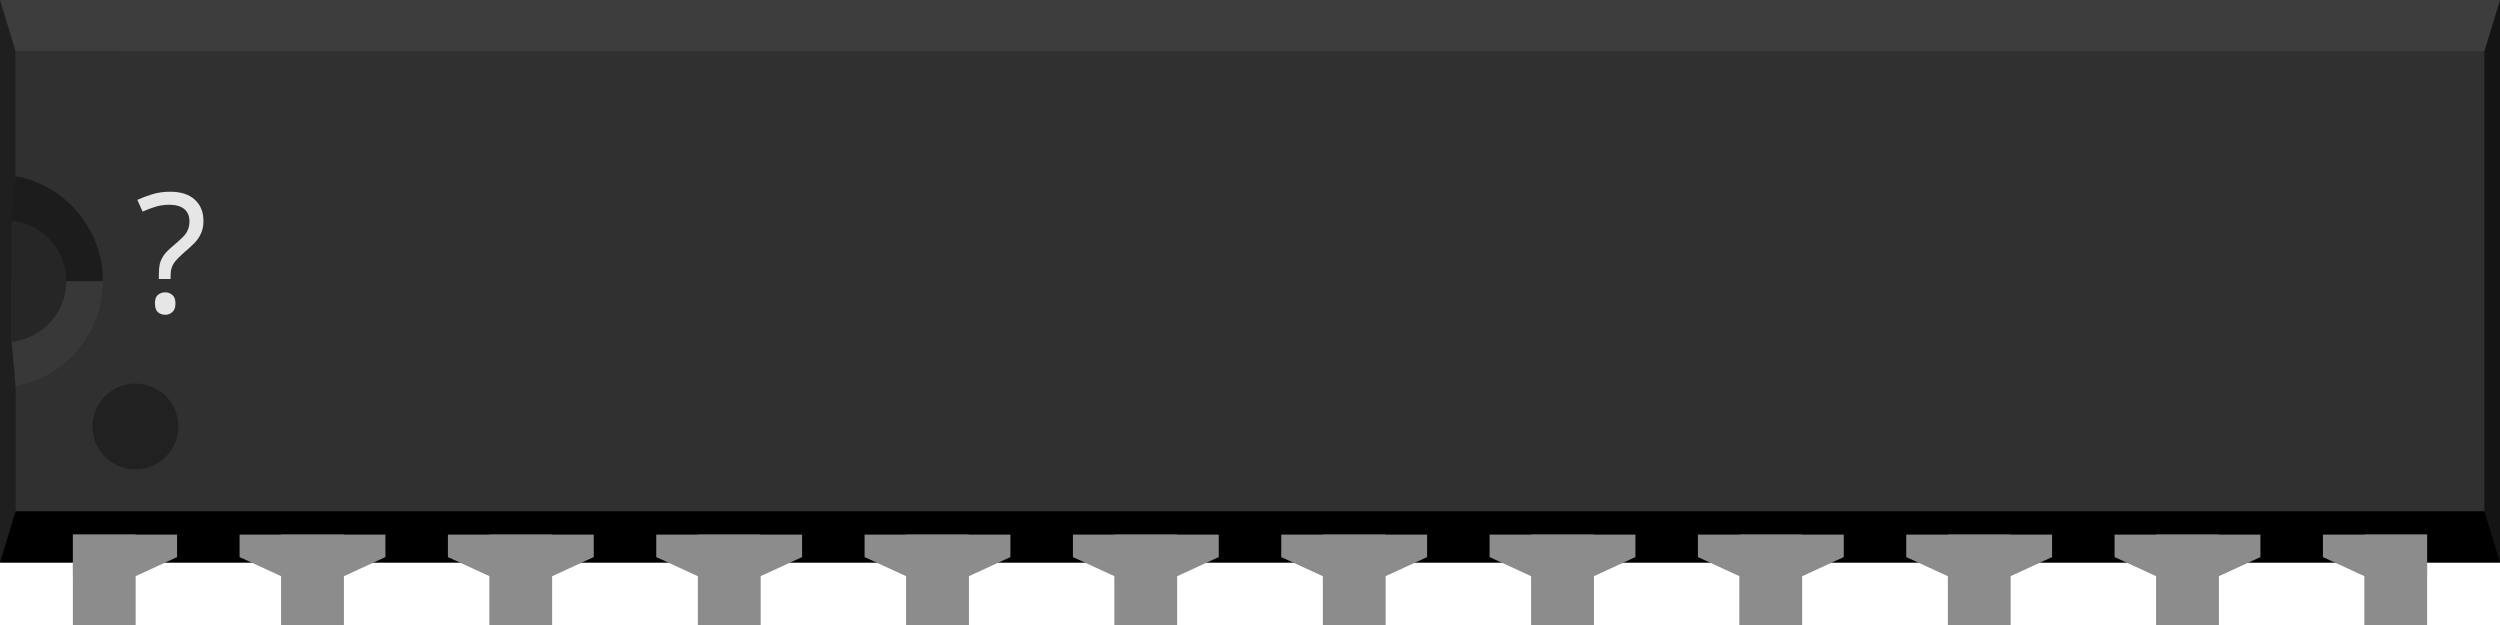
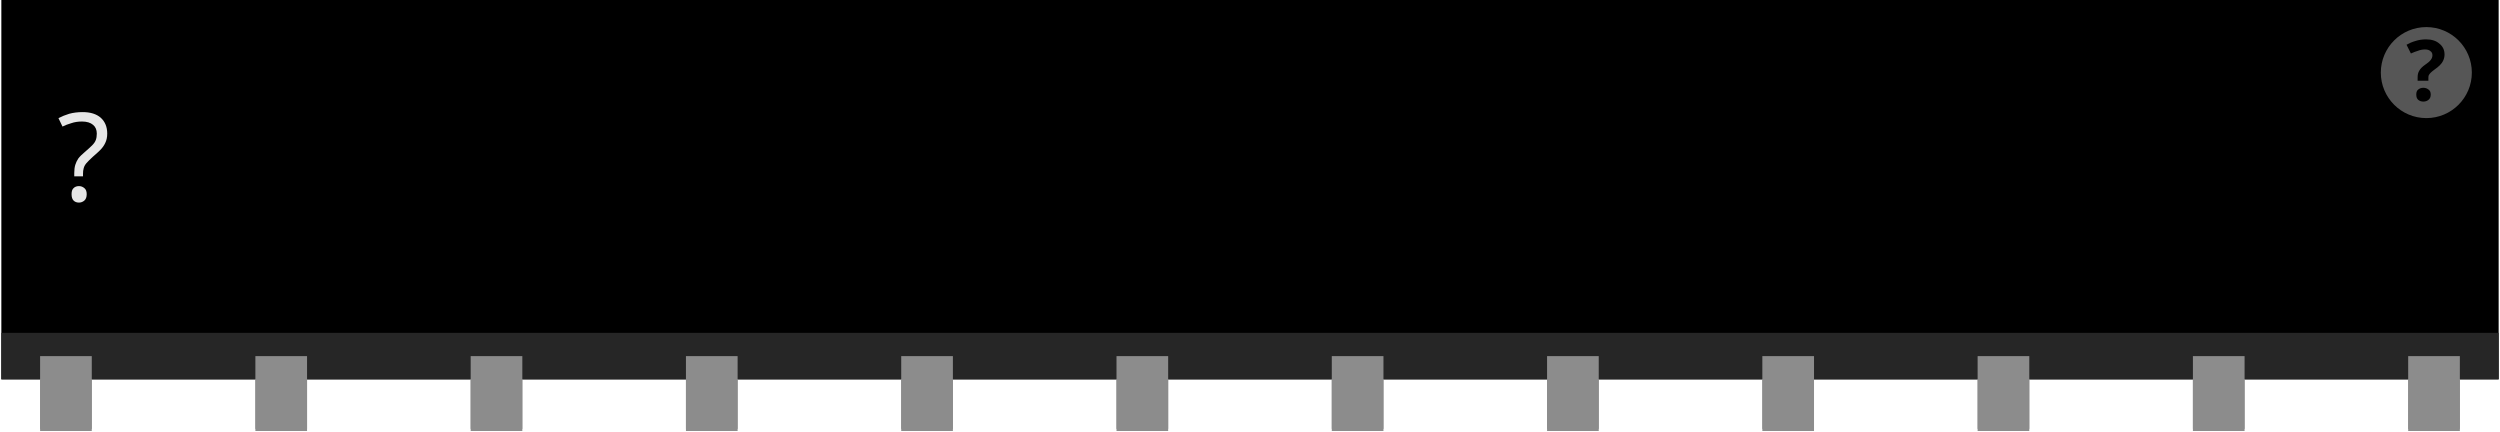
- <svg xmlns="http://www.w3.org/2000/svg" version="1.2" baseProfile="tiny" id="svg2" width="1.2in" height="0.3in" viewBox="0 0 120.0 30.0" xml:space="preserve">
+ <svg xmlns="http://www.w3.org/2000/svg" version="1.2" baseProfile="tiny" id="svg2" width="1.16in" height="0.2in" viewBox="0 0 116.002 20.022" xml:space="preserve">
  <g id="breadboard">
-     <rect id="middle" x="0" y="0" fill="#303030" width="120.0" height="27.0" />
-     <rect id="top" x="0" y="0" fill="#3D3D3D" width="120.0" height="2.46" />
-     <rect id="bottom" x="0" y="24.54" fill="#000000" width="120.0" height="2.46" />
-     <polygon id="right" fill="#141414" points="120.0,0 119.25,2.46 119.25,24.54 120.0,27.0" />
-     <polygon id="left" fill="#1F1F1F" points="0,0 0.75,2.46 0.75,24.54 0,27.0" />
-     <polygon id="left-upper-rect" fill="#1C1C1C" points="5,8.5 0.75,8.46 0.56,10.58 0.56,13.5 5,13.5" />
-     <polygon id="left-lower-rect" fill="#383838" points="0.75,18.55 5,18.55 5,13.5 0.56,13.5 0.56,16.42" />
-     <path id="slot" fill="#262626" d="M0.56,10.58v5.83c1.47-0.17,2.62-1.4,2.62-2.92C3.18,11.97,2.04,10.75,0.56,10.58z" />
-     <path id="cover" fill="#303030" d="M0.75,2.46V8.45c2.38,0.45,4.19,2.53,4.19,5.04c0,2.51-1.8,4.6-4.19,5.05V18.55h5.0V2.46H0.75z" />
-     <circle fill="#212121" cx="6.5" cy="20.47" r="2.06" />
-     <text id="label" x="6.5" y="15.0" fill="#e6e6e6" stroke="none" font-family="ocra10" text-anchor="start" font-size="8">?</text>
-     <rect id="connector0pin" x="3.5" y="25.66" fill="#8C8C8C" width="3" height="4.34" />
-     <rect id="connector0terminal" x="3.5" y="27.0" fill="#8C8C8C" width="3" height="3" />
-     <polygon fill="#8C8C8C" points="3.5,25.66 3.5,27.66 6.5,27.66 8.5,26.74 8.5,25.66  " />
-     <rect id="connector11pin" x="113.5" y="25.66" fill="#8C8C8C" width="3" height="4.34" />
-     <rect id="connector11terminal" x="113.5" y="27.0" fill="#8C8C8C" width="3" height="3" />
-     <polygon fill="#8C8C8C" points="111.5,25.66 111.5,26.74 113.5,27.66 116.5,27.66 116.5,25.66" />
-     <rect id="connector1pin" x="13.5" y="25.66" fill="#8C8C8C" width="3" height="4.34" />
-     <rect id="connector1terminal" x="13.5" y="27.0" fill="#8C8C8C" width="3" height="3" />
-     <polygon fill="#8C8C8C" points="11.5,25.66 11.5,26.74 13.5,27.66 16.5,27.66 18.5,26.74 18.5,25.66" />
-     <rect id="connector2pin" x="23.5" y="25.66" fill="#8C8C8C" width="3" height="4.34" />
-     <rect id="connector2terminal" x="23.5" y="27.0" fill="#8C8C8C" width="3" height="3" />
-     <polygon fill="#8C8C8C" points="21.5,25.66 21.5,26.74 23.5,27.66 26.5,27.66 28.5,26.74 28.5,25.66" />
-     <rect id="connector3pin" x="33.5" y="25.66" fill="#8C8C8C" width="3" height="4.34" />
-     <rect id="connector3terminal" x="33.5" y="27.0" fill="#8C8C8C" width="3" height="3" />
-     <polygon fill="#8C8C8C" points="31.5,25.66 31.5,26.74 33.5,27.66 36.5,27.66 38.5,26.74 38.5,25.66" />
-     <rect id="connector4pin" x="43.5" y="25.66" fill="#8C8C8C" width="3" height="4.34" />
-     <rect id="connector4terminal" x="43.5" y="27.0" fill="#8C8C8C" width="3" height="3" />
-     <polygon fill="#8C8C8C" points="41.5,25.66 41.5,26.74 43.5,27.66 46.5,27.66 48.5,26.74 48.5,25.66" />
-     <rect id="connector5pin" x="53.5" y="25.66" fill="#8C8C8C" width="3" height="4.34" />
-     <rect id="connector5terminal" x="53.5" y="27.0" fill="#8C8C8C" width="3" height="3" />
-     <polygon fill="#8C8C8C" points="51.5,25.66 51.5,26.74 53.5,27.66 56.5,27.66 58.5,26.74 58.5,25.66" />
-     <rect id="connector6pin" x="63.5" y="25.66" fill="#8C8C8C" width="3" height="4.34" />
-     <rect id="connector6terminal" x="63.5" y="27.0" fill="#8C8C8C" width="3" height="3" />
-     <polygon fill="#8C8C8C" points="61.5,25.66 61.5,26.74 63.5,27.66 66.5,27.66 68.5,26.74 68.5,25.66" />
-     <rect id="connector7pin" x="73.5" y="25.66" fill="#8C8C8C" width="3" height="4.34" />
-     <rect id="connector7terminal" x="73.5" y="27.0" fill="#8C8C8C" width="3" height="3" />
-     <polygon fill="#8C8C8C" points="71.5,25.66 71.5,26.74 73.5,27.66 76.5,27.66 78.5,26.74 78.5,25.66" />
-     <rect id="connector8pin" x="83.5" y="25.66" fill="#8C8C8C" width="3" height="4.34" />
-     <rect id="connector8terminal" x="83.5" y="27.0" fill="#8C8C8C" width="3" height="3" />
-     <polygon fill="#8C8C8C" points="81.5,25.66 81.5,26.74 83.5,27.66 86.5,27.66 88.5,26.74 88.5,25.66" />
-     <rect id="connector9pin" x="93.5" y="25.66" fill="#8C8C8C" width="3" height="4.34" />
-     <rect id="connector9terminal" x="93.5" y="27.0" fill="#8C8C8C" width="3" height="3" />
-     <polygon fill="#8C8C8C" points="91.5,25.66 91.5,26.74 93.5,27.66 96.5,27.66 98.5,26.74 98.5,25.66" />
-     <rect id="connector10pin" x="103.5" y="25.66" fill="#8C8C8C" width="3" height="4.34" />
-     <rect id="connector10terminal" x="103.5" y="27.0" fill="#8C8C8C" width="3" height="3" />
-     <polygon fill="#8C8C8C" points="101.5,25.66 101.5,26.74 103.5,27.66 106.5,27.66 108.5,26.74 108.5,25.66" />
+     <rect width="116.002" x="0" y="0" height="17.621" id="upper" stroke-width="0" />
+     <rect width="116.002" x="0" y="15.461" fill="#262626" height="2.16" id="lower" stroke-width="0" />
+     <text id="label" x="2.589" y="9.333" fill="#e6e6e6" stroke="none" font-family="ocra10" text-anchor="start" font-size="5.7">?</text>
+     <circle fill="#565656" cx="112.643" cy="3.372" r="2.114" stroke-width="0" />
+     <text x="112.643" y="4.672" font-family="'DroidSans'" text-anchor="middle" font-weight="bold" stroke-width="0" font-size="3.917">?</text>
+     <rect id="connector0terminal" x="1.8" y="17.621" fill="#8C8C8C" width="2.4" height="2.4" />
+     <rect id="connector0pin" x="1.8" y="16.542" fill="#8C8C8C" width="2.4" height="3.38" />
+     <rect id="connector1terminal" x="11.8" y="17.621" fill="#8C8C8C" width="2.4" height="2.4" />
+     <rect id="connector1pin" x="11.8" y="16.542" fill="#8C8C8C" width="2.4" height="3.38" />
+     <rect id="connector2terminal" x="21.8" y="17.621" fill="#8C8C8C" width="2.4" height="2.4" />
+     <rect id="connector2pin" x="21.8" y="16.542" fill="#8C8C8C" width="2.4" height="3.38" />
+     <rect id="connector3terminal" x="31.8" y="17.621" fill="#8C8C8C" width="2.4" height="2.4" />
+     <rect id="connector3pin" x="31.8" y="16.542" fill="#8C8C8C" width="2.4" height="3.38" />
+     <rect id="connector4terminal" x="41.8" y="17.621" fill="#8C8C8C" width="2.4" height="2.4" />
+     <rect id="connector4pin" x="41.8" y="16.542" fill="#8C8C8C" width="2.4" height="3.38" />
+     <rect id="connector5terminal" x="51.8" y="17.621" fill="#8C8C8C" width="2.4" height="2.4" />
+     <rect id="connector5pin" x="51.8" y="16.542" fill="#8C8C8C" width="2.4" height="3.38" />
+     <rect id="connector6terminal" x="61.8" y="17.621" fill="#8C8C8C" width="2.4" height="2.4" />
+     <rect id="connector6pin" x="61.8" y="16.542" fill="#8C8C8C" width="2.4" height="3.38" />
+     <rect id="connector7terminal" x="71.8" y="17.621" fill="#8C8C8C" width="2.4" height="2.4" />
+     <rect id="connector7pin" x="71.8" y="16.542" fill="#8C8C8C" width="2.4" height="3.38" />
+     <rect id="connector8terminal" x="81.8" y="17.621" fill="#8C8C8C" width="2.4" height="2.4" />
+     <rect id="connector8pin" x="81.8" y="16.542" fill="#8C8C8C" width="2.4" height="3.38" />
+     <rect id="connector9terminal" x="91.8" y="17.621" fill="#8C8C8C" width="2.4" height="2.4" />
+     <rect id="connector9pin" x="91.8" y="16.542" fill="#8C8C8C" width="2.4" height="3.38" />
+     <rect id="connector10terminal" x="101.8" y="17.621" fill="#8C8C8C" width="2.4" height="2.4" />
+     <rect id="connector10pin" x="101.8" y="16.542" fill="#8C8C8C" width="2.4" height="3.38" />
+     <rect id="connector11terminal" x="111.8" y="17.621" fill="#8C8C8C" width="2.4" height="2.4" />
+     <rect id="connector11pin" x="111.8" y="16.542" fill="#8C8C8C" width="2.4" height="3.38" />
  </g>
</svg>
